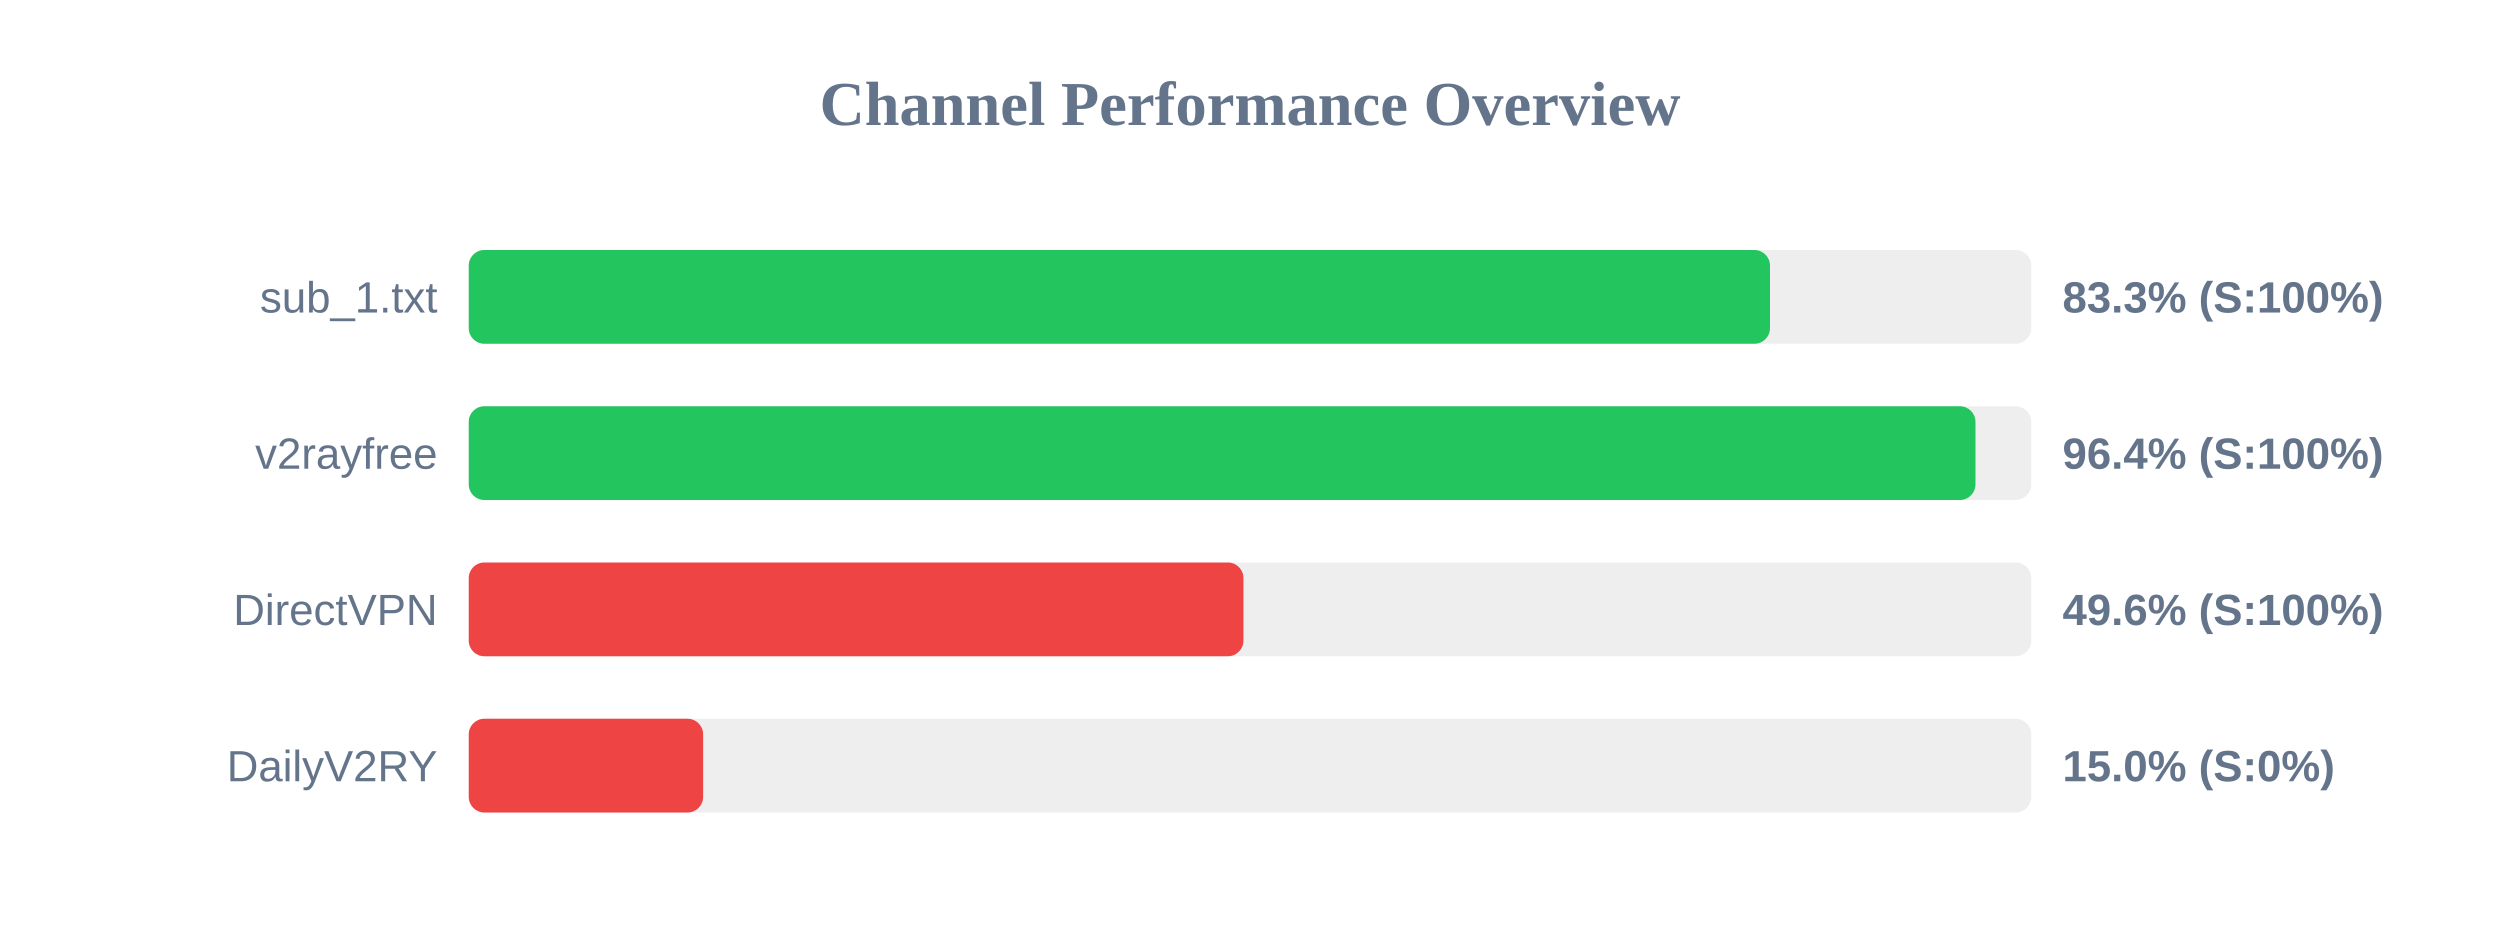
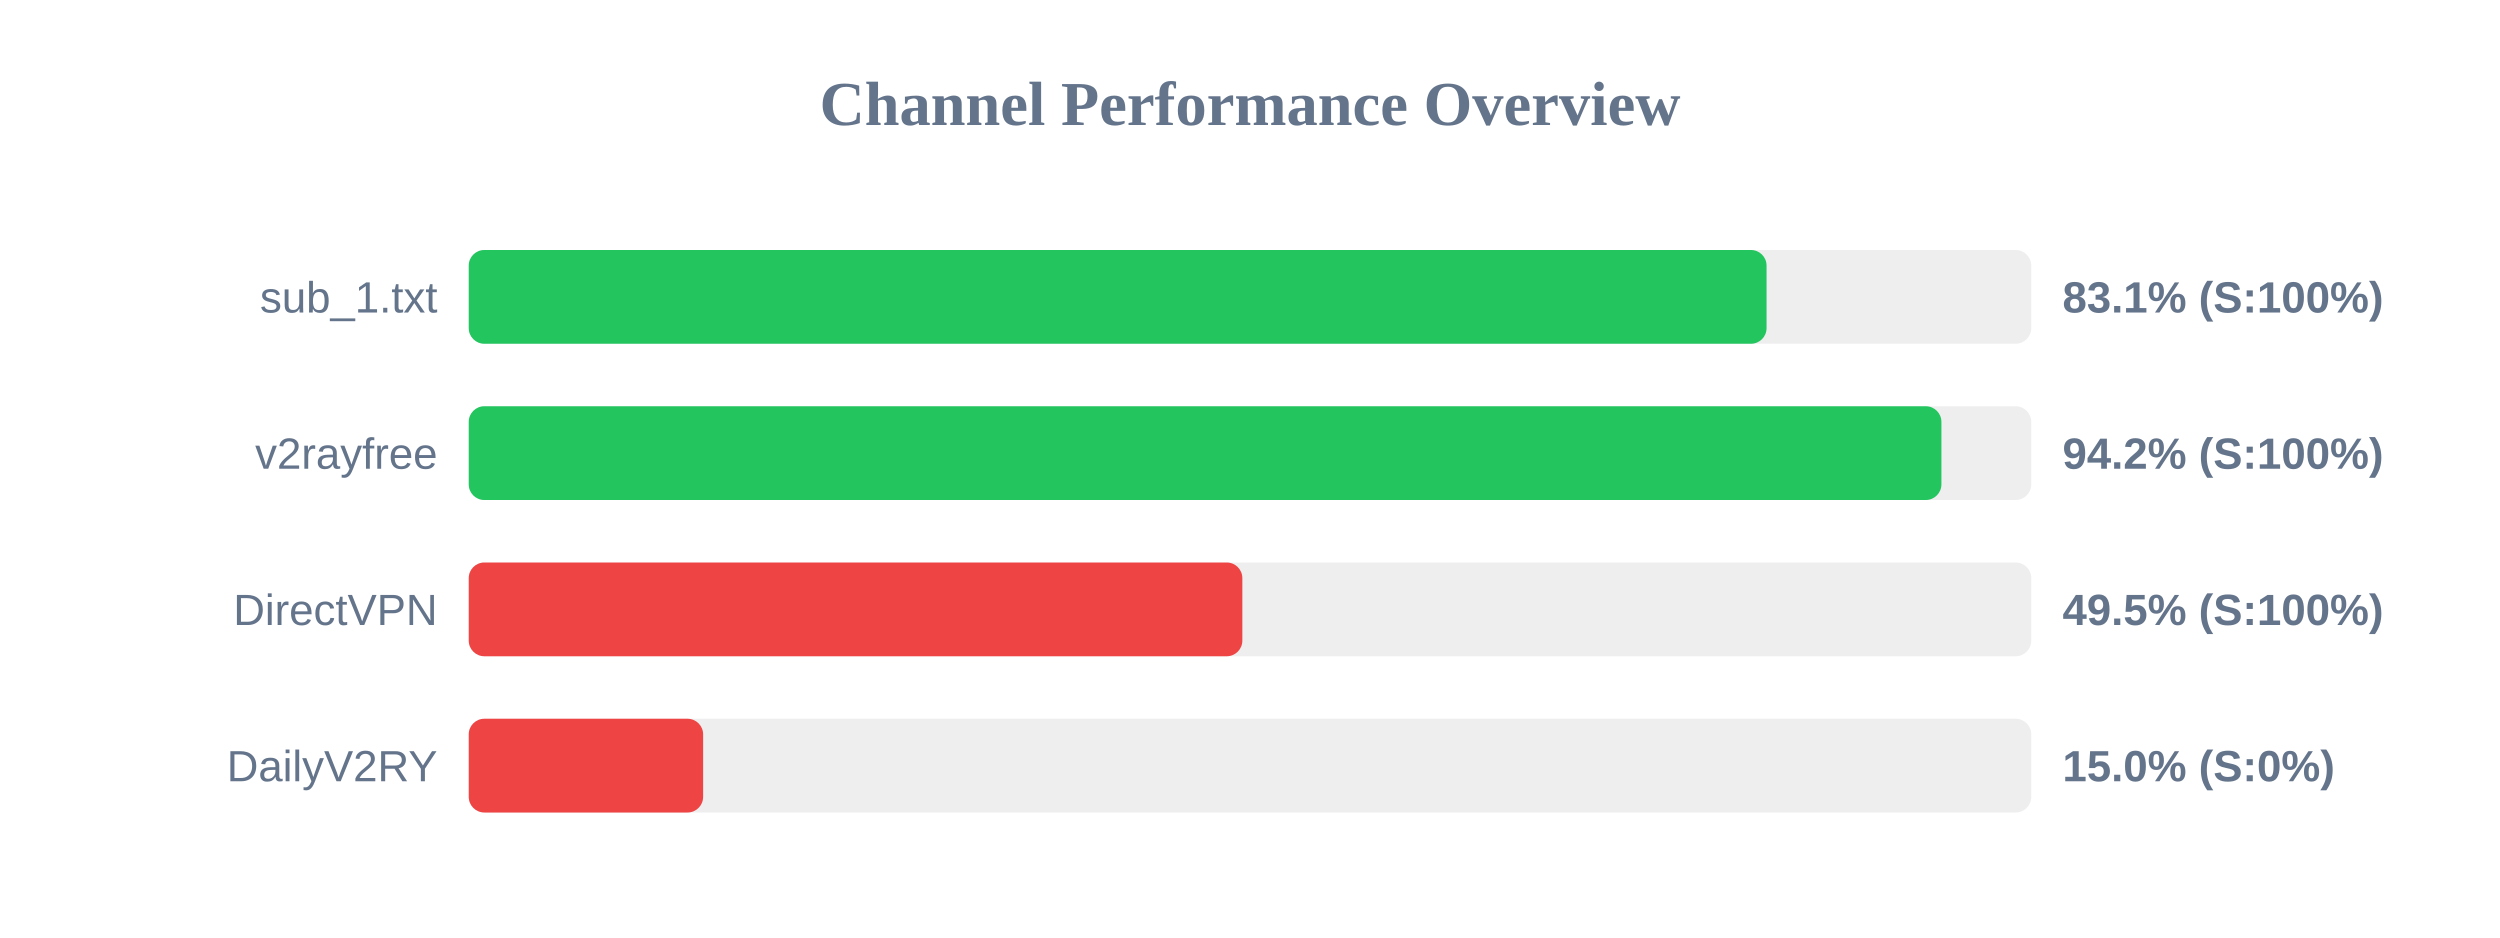
<svg xmlns="http://www.w3.org/2000/svg" width="800" height="300" version="1.1">
  <style>
        .row { font: 14px Arial; fill: #64748b; }
        .score { font: bold 14px Arial; fill: #64748b; }
    </style>
  <text x="400" y="40" text-anchor="middle" font-size="20px" font-weight="bold" fill="#64748b">Channel Performance Overview</text>
  <rect x="150" y="80" width="500" height="30" fill="#eee" rx="5" />
-   <rect x="150" y="80" width="416.4" height="30" fill="#22c55e" rx="5" />
+   <rect x="150" y="80" width="415.3" height="30" fill="#22c55e" rx="5" />
  <text x="140" y="100" text-anchor="end" class="row">sub_1.txt</text>
-   <text x="660" y="100" text-anchor="start" class="score">83.3% (S:100%)</text>
+   <text x="660" y="100" text-anchor="start" class="score">83.1% (S:100%)</text>
  <rect x="150" y="130" width="500" height="30" fill="#eee" rx="5" />
-   <rect x="150" y="130" width="482.15" height="30" fill="#22c55e" rx="5" />
+   <rect x="150" y="130" width="471.25" height="30" fill="#22c55e" rx="5" />
  <text x="140" y="150" text-anchor="end" class="row">v2rayfree</text>
-   <text x="660" y="150" text-anchor="start" class="score">96.4% (S:100%)</text>
+   <text x="660" y="150" text-anchor="start" class="score">94.2% (S:100%)</text>
  <rect x="150" y="180" width="500" height="30" fill="#eee" rx="5" />
-   <rect x="150" y="180" width="247.9" height="30" fill="#ef4444" rx="5" />
+   <rect x="150" y="180" width="247.55" height="30" fill="#ef4444" rx="5" />
  <text x="140" y="200" text-anchor="end" class="row">DirectVPN</text>
-   <text x="660" y="200" text-anchor="start" class="score">49.6% (S:100%)</text>
+   <text x="660" y="200" text-anchor="start" class="score">49.5% (S:100%)</text>
  <rect x="150" y="230" width="500" height="30" fill="#eee" rx="5" />
  <rect x="150" y="230" width="75.0" height="30" fill="#ef4444" rx="5" />
  <text x="140" y="250" text-anchor="end" class="row">DailyV2RY</text>
  <text x="660" y="250" text-anchor="start" class="score">15.0% (S:0%)</text>
</svg>
